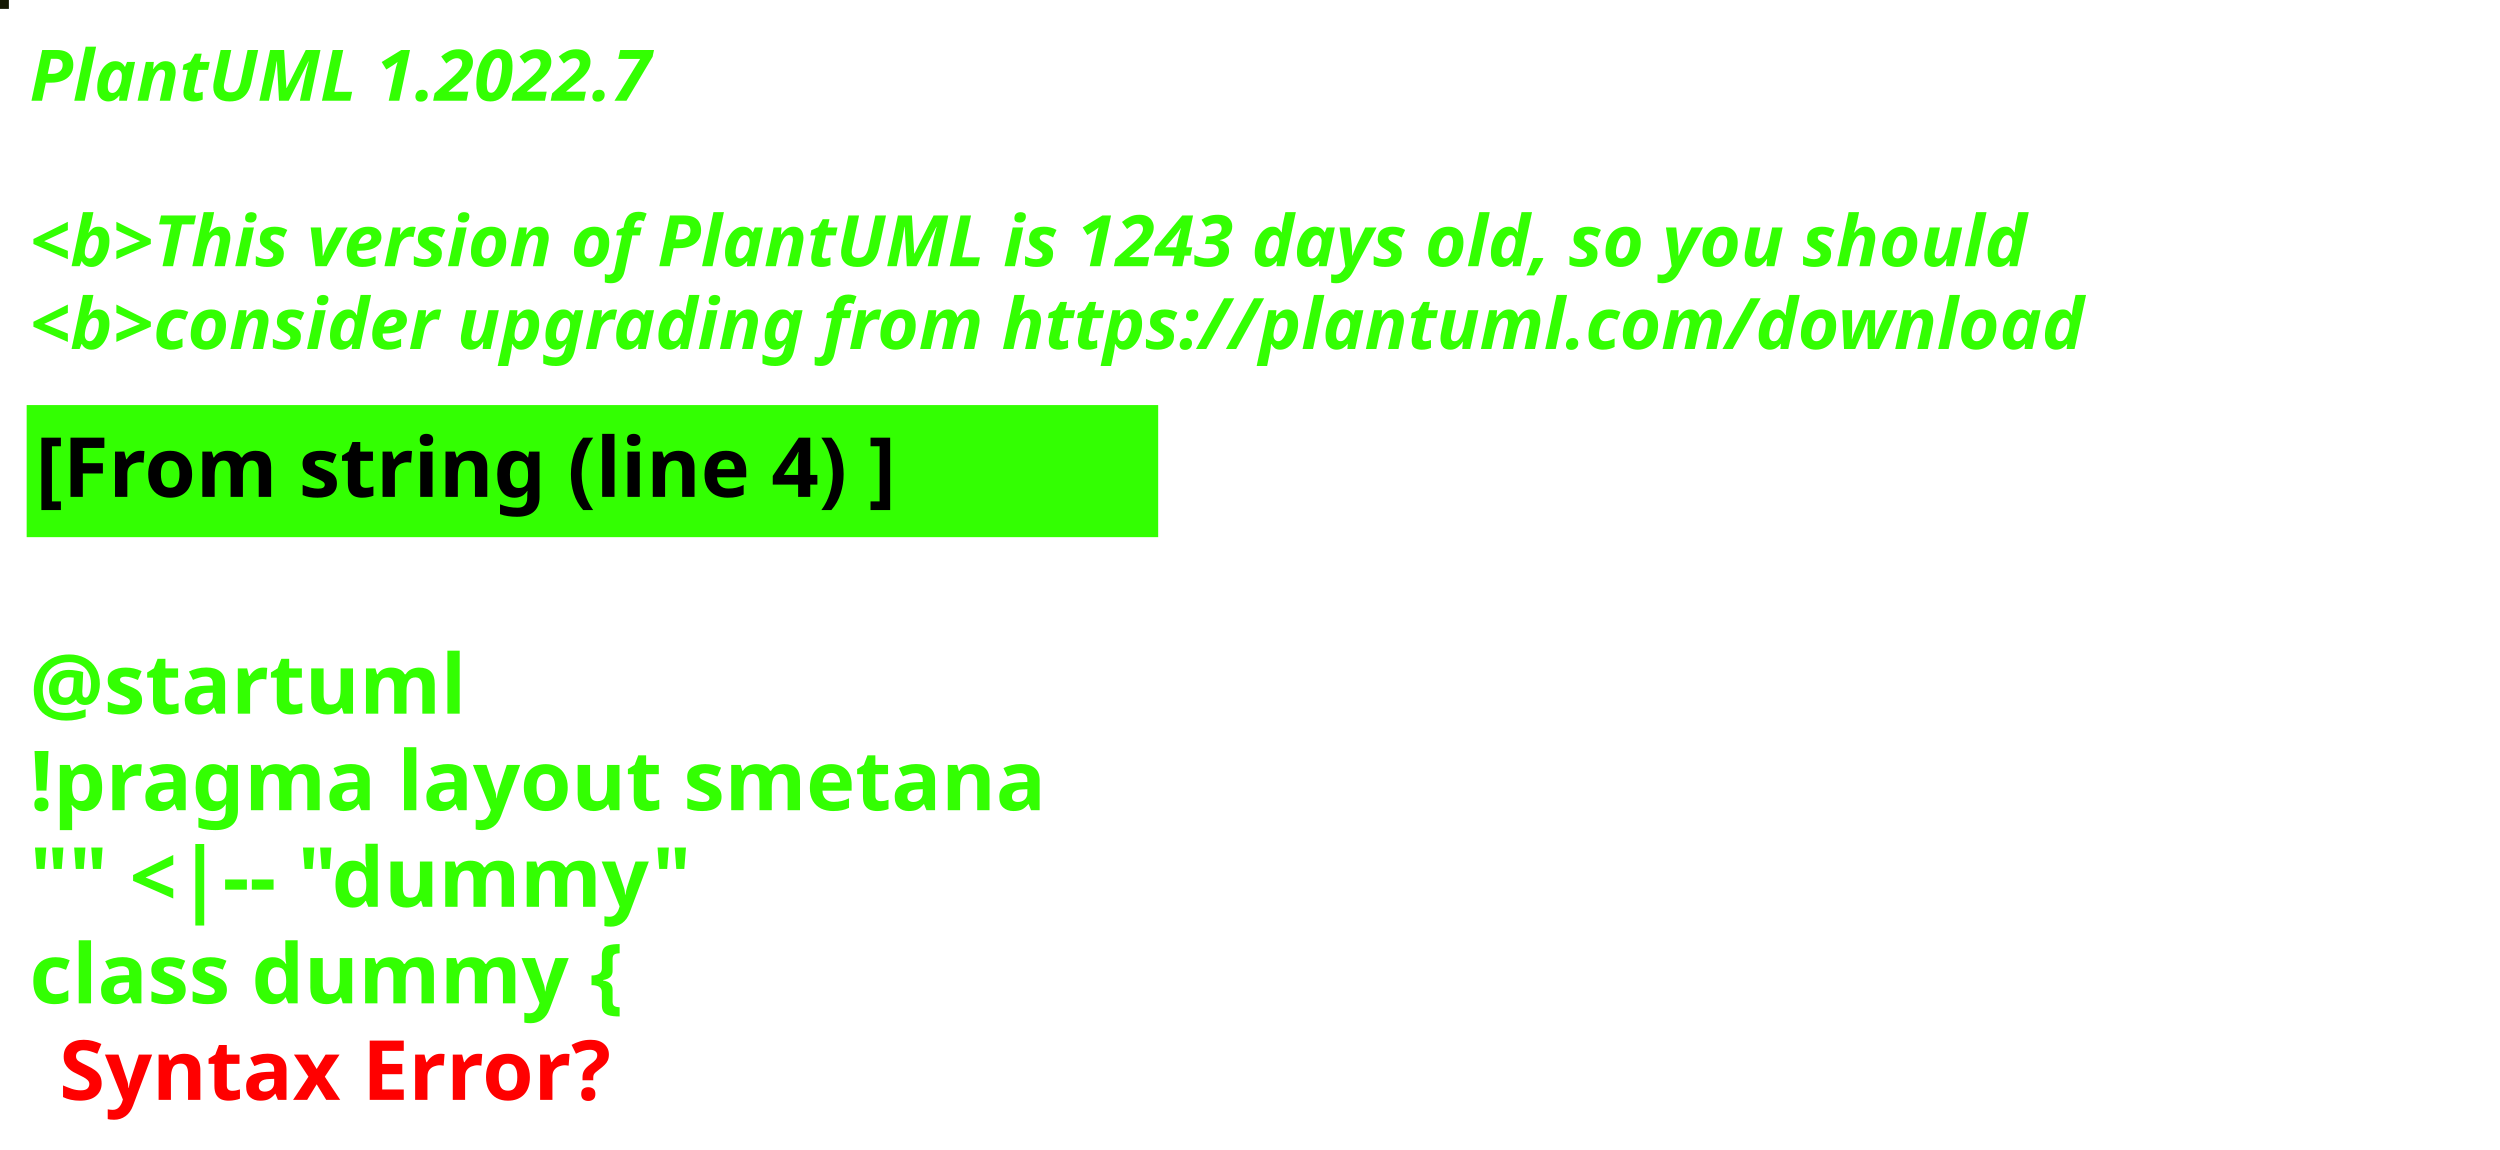
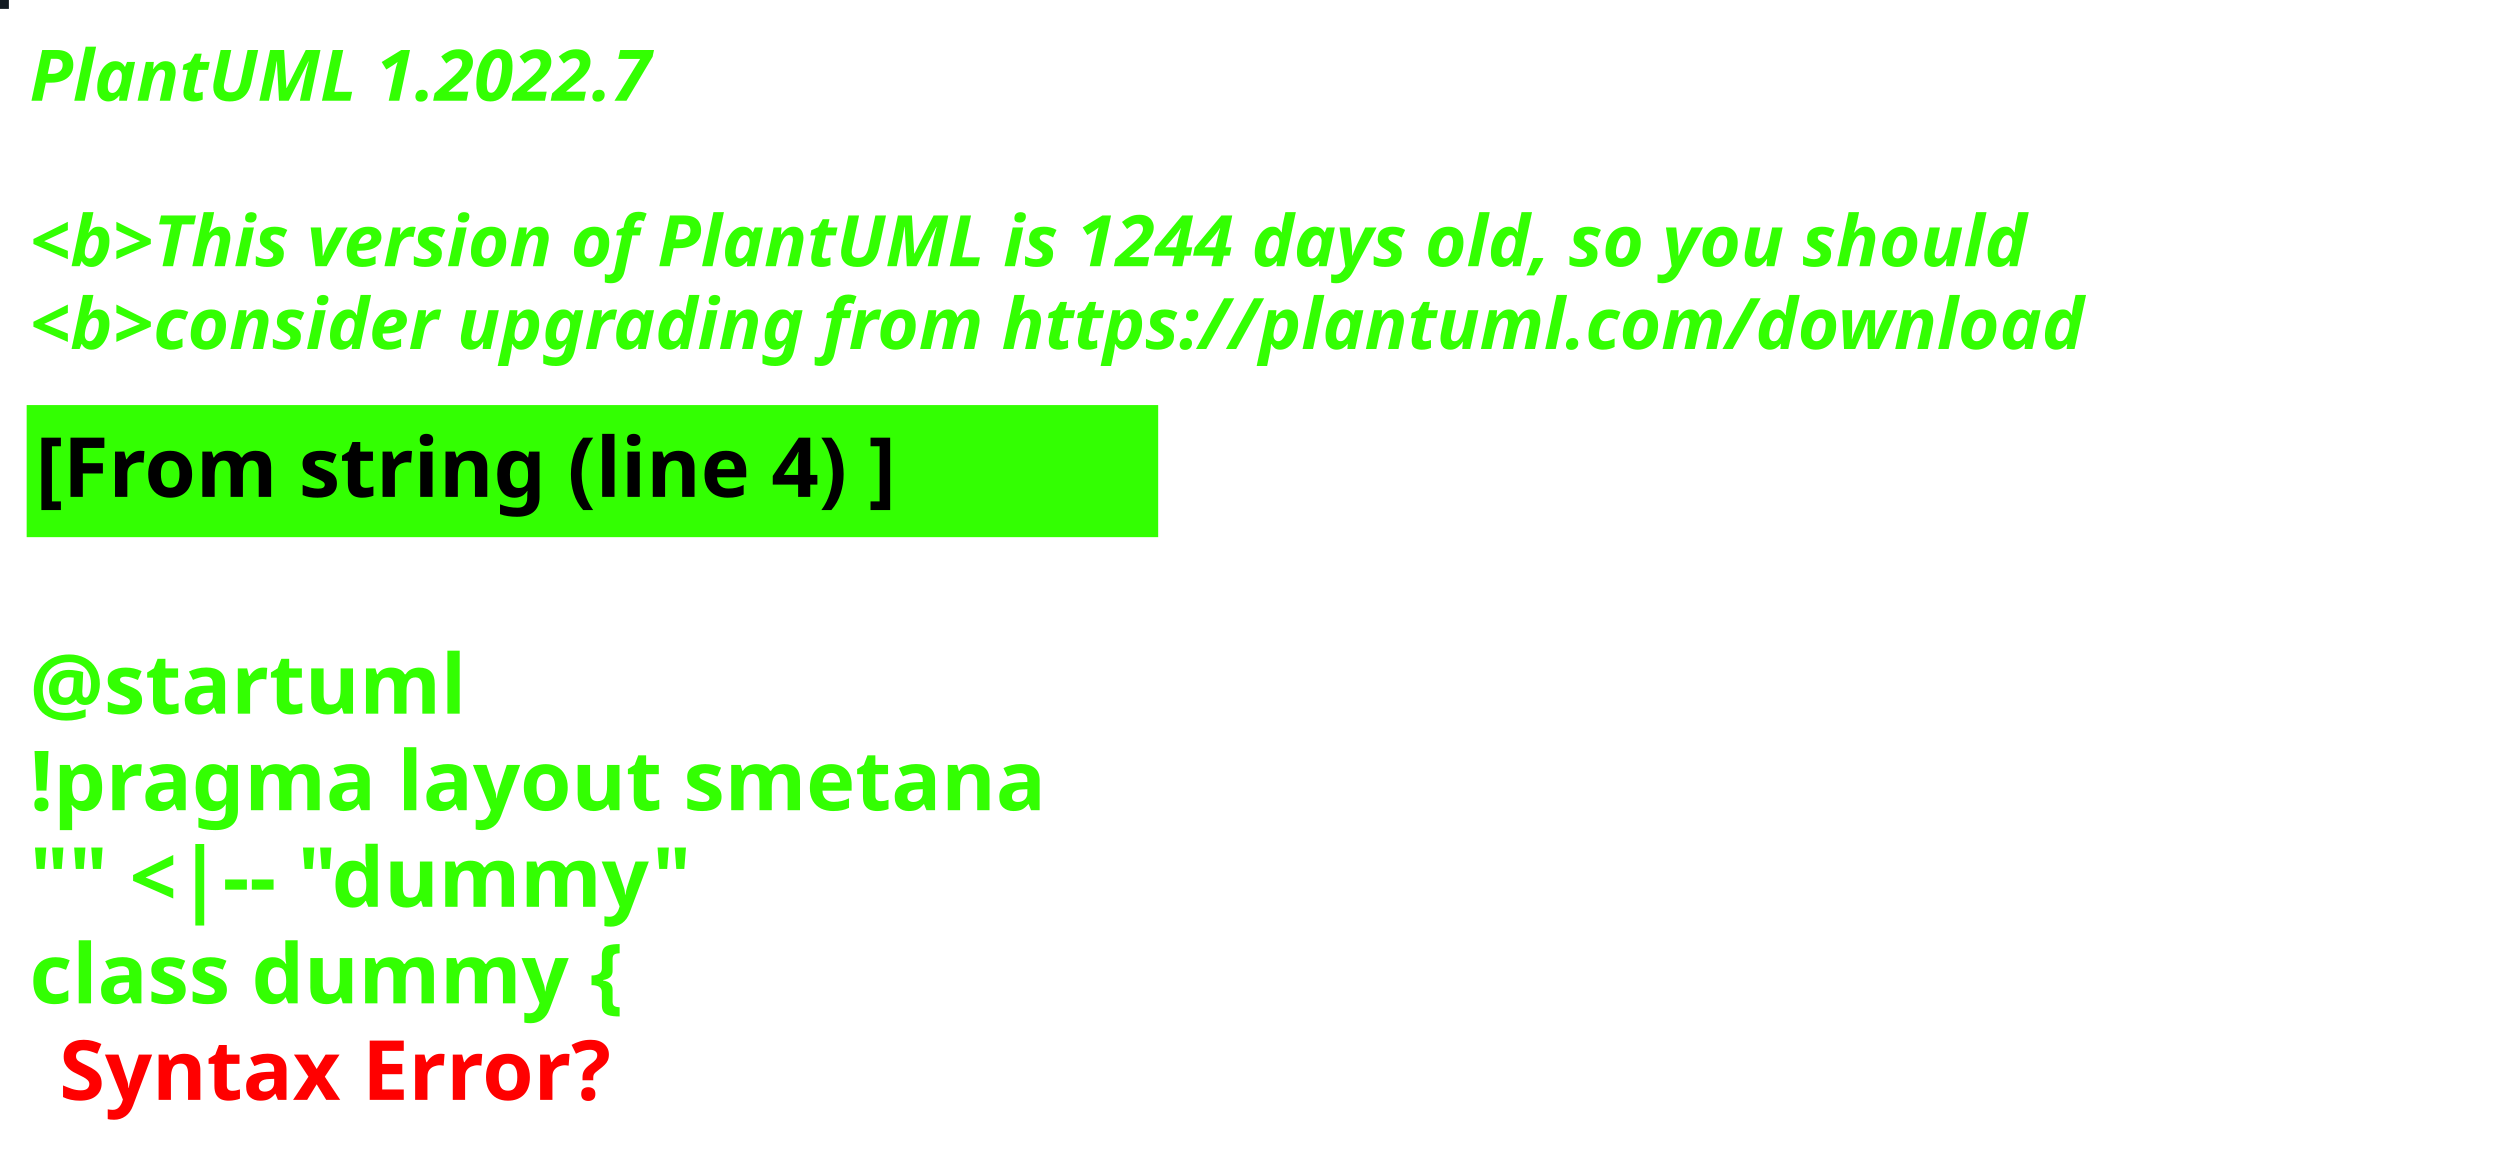
<svg xmlns="http://www.w3.org/2000/svg" contentStyleType="text/css" height="194px" preserveAspectRatio="none" style="width:422px;height:194px;background:#000000;" version="1.1" viewBox="0 0 422 194" width="422px" zoomAndPan="magnify">
  <defs />
  <g>
-     <rect fill="#151903" height="1" style="stroke:#151903;stroke-width:1.0;" width="1" x="0" y="0" />
+     <rect fill="#121A21" height="1" style="stroke:#121A21;stroke-width:1.0;" width="1" x="0" y="0" />
    <text fill="#33FF02" font-family="sans-serif" font-size="12" font-style="italic" font-weight="bold" lengthAdjust="spacing" textLength="127" x="5" y="17">PlantUML 1.2022.7</text>
    <text fill="#33FF02" font-family="sans-serif" font-size="12" font-style="italic" font-weight="bold" lengthAdjust="spacing" textLength="4" x="5" y="30.969"> </text>
-     <text fill="#33FF02" font-family="sans-serif" font-size="12" font-style="italic" font-weight="bold" lengthAdjust="spacing" textLength="407" x="5" y="44.938">&lt;b&gt;This version of PlantUML is 1243 days old, so you should</text>
+     <text fill="#33FF02" font-family="sans-serif" font-size="12" font-style="italic" font-weight="bold" lengthAdjust="spacing" textLength="407" x="5" y="44.938">&lt;b&gt;This version of PlantUML is 1244 days old, so you should</text>
    <text fill="#33FF02" font-family="sans-serif" font-size="12" font-style="italic" font-weight="bold" lengthAdjust="spacing" textLength="408" x="5" y="58.906">&lt;b&gt;consider upgrading from https://plantuml.com/download</text>
    <rect fill="#33FF02" height="21.297" style="stroke:#33FF02;stroke-width:1.0;" width="190" x="5" y="68.875" />
    <text fill="#000000" font-family="sans-serif" font-size="14" font-weight="bold" lengthAdjust="spacing" textLength="168" x="6" y="83.875">[From string (line 4) ]</text>
    <text fill="#33FF02" font-family="sans-serif" font-size="14" font-weight="bold" lengthAdjust="spacing" textLength="5" x="5" y="104.172"> </text>
    <text fill="#33FF02" font-family="sans-serif" font-size="14" font-weight="bold" lengthAdjust="spacing" textLength="79" x="5" y="120.469">@startuml</text>
    <text fill="#33FF02" font-family="sans-serif" font-size="14" font-weight="bold" lengthAdjust="spacing" textLength="190" x="5" y="136.766">!pragma layout smetana</text>
    <text fill="#33FF02" font-family="sans-serif" font-size="14" font-weight="bold" lengthAdjust="spacing" textLength="124" x="5" y="153.062">"" &lt;|-- "dummy"</text>
    <text fill="#33FF02" font-family="sans-serif" font-size="14" font-weight="bold" lengthAdjust="spacing" text-decoration="wavy underline" textLength="117" x="5" y="169.359">class dummy {</text>
    <text fill="#FF0000" font-family="sans-serif" font-size="14" font-weight="bold" lengthAdjust="spacing" textLength="106" x="10" y="185.656">Syntax Error?</text>
  </g>
</svg>
